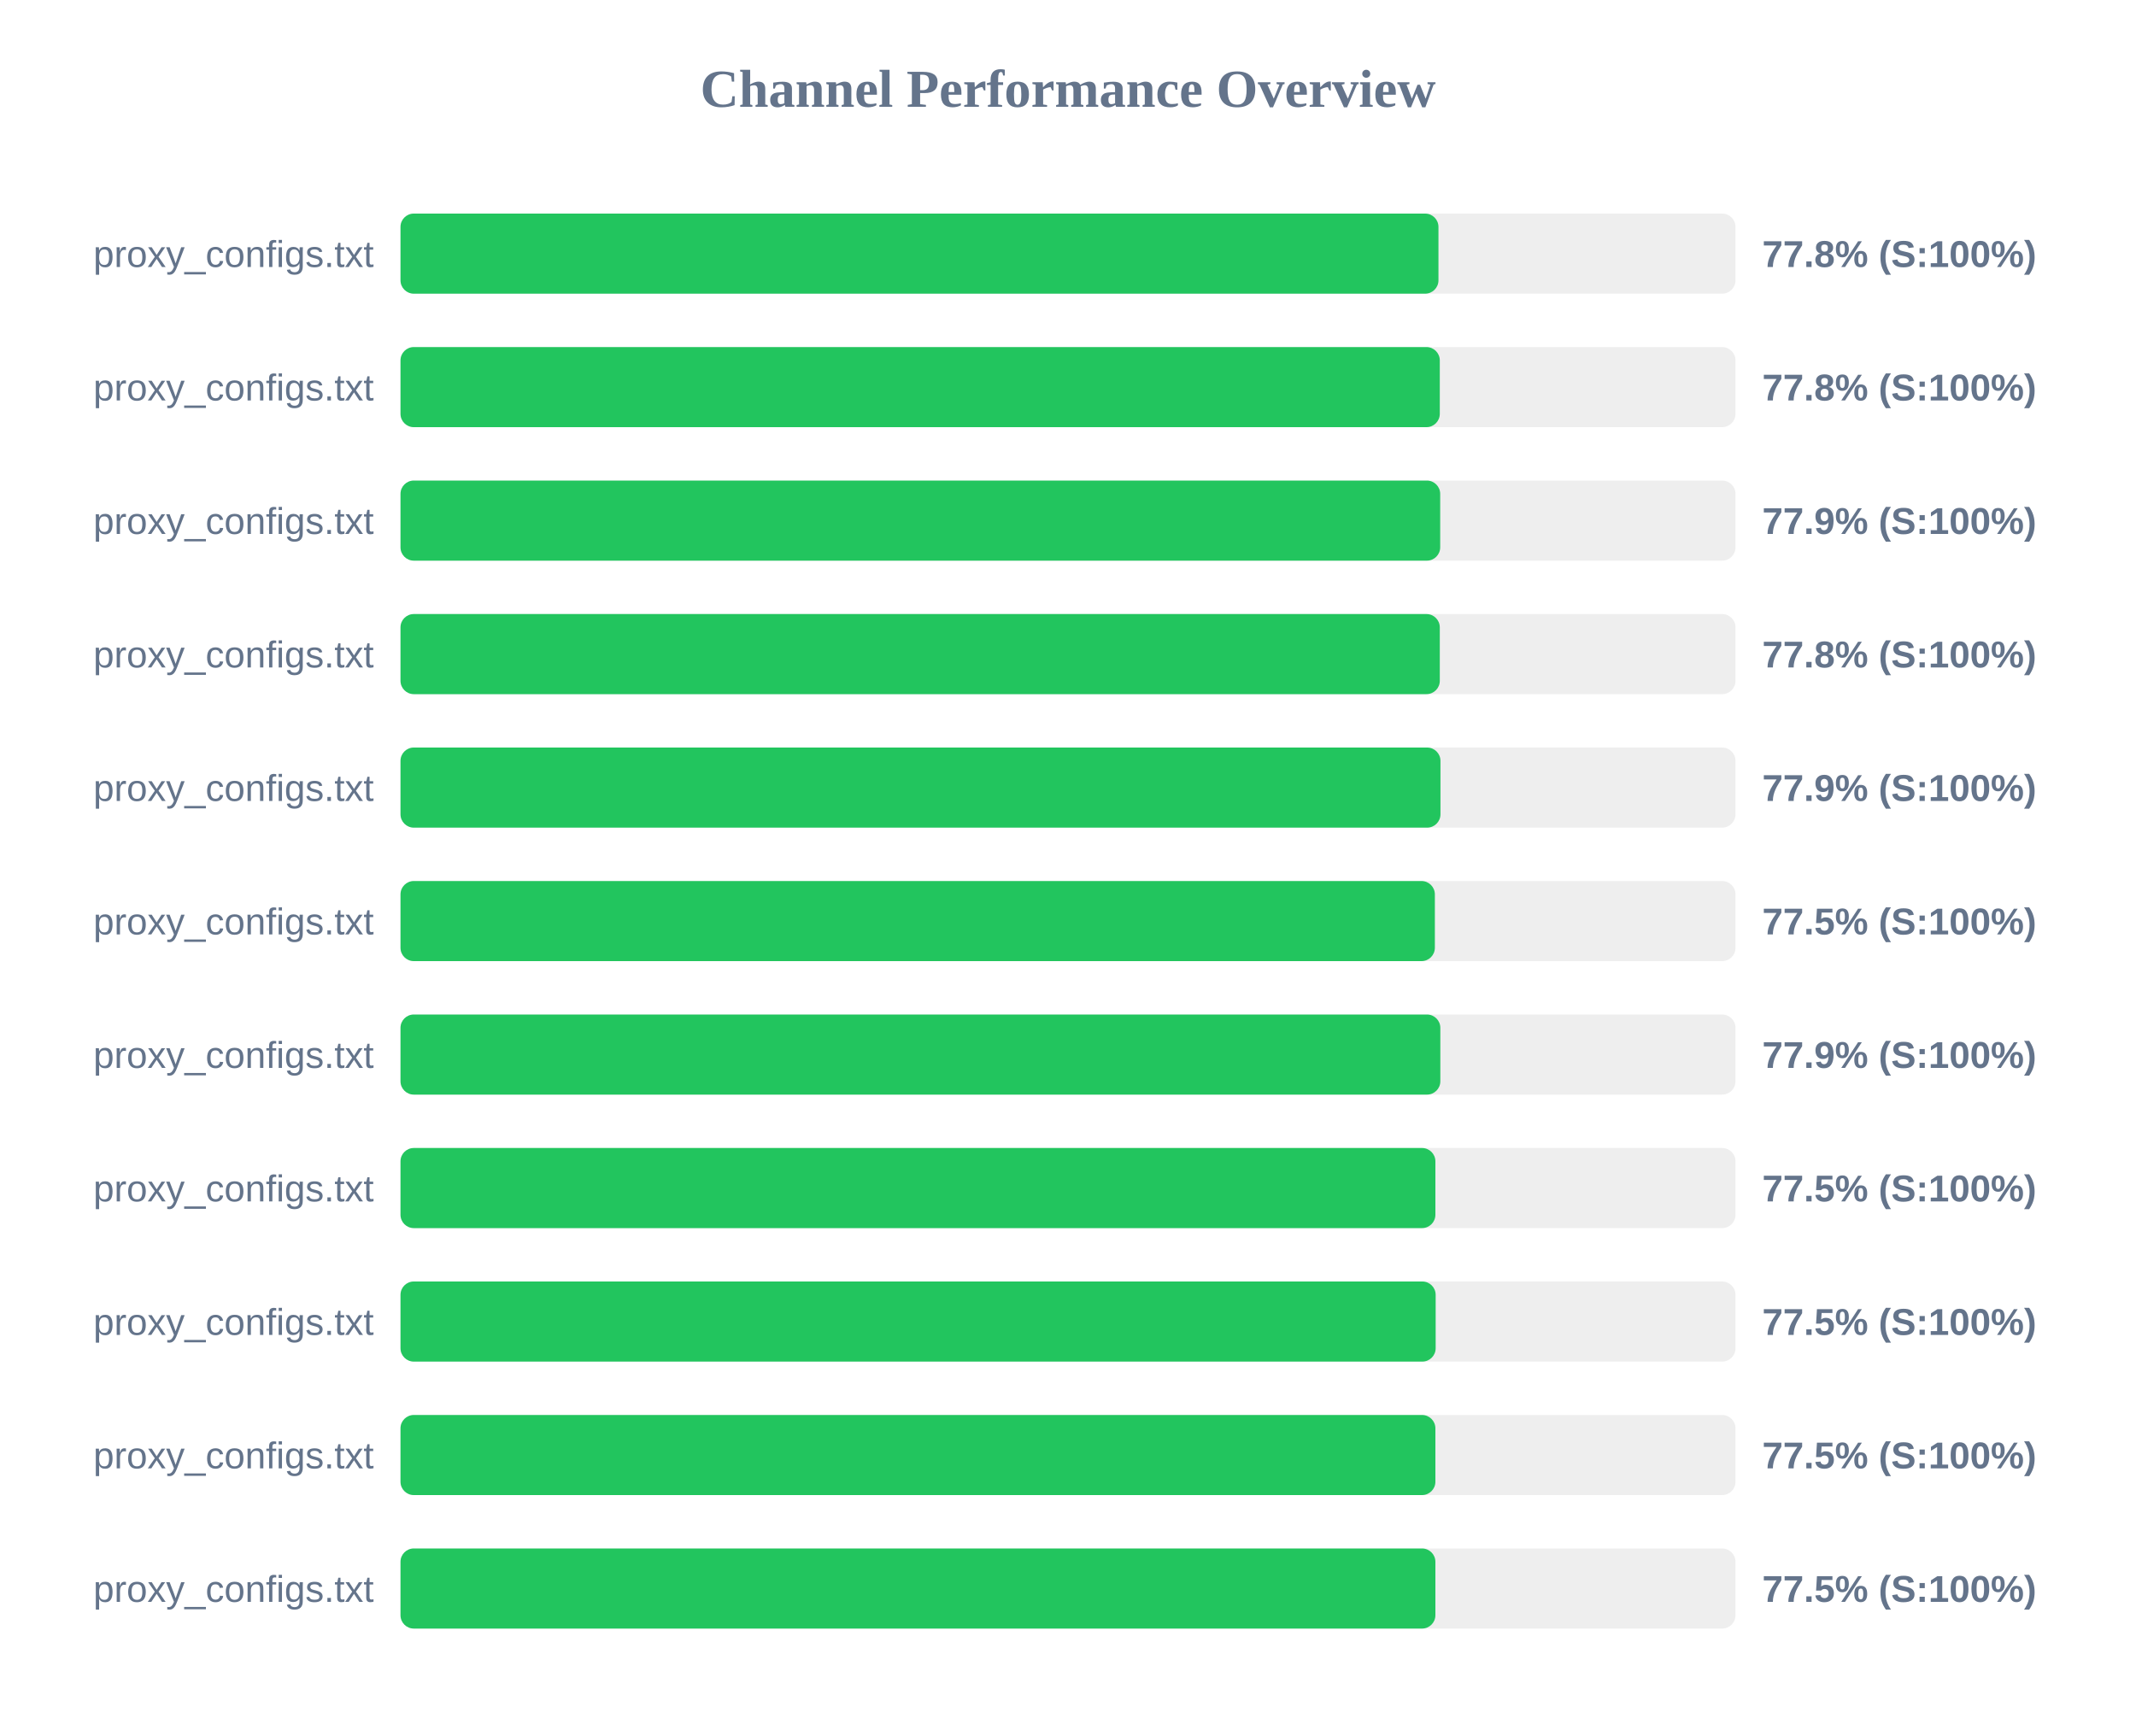
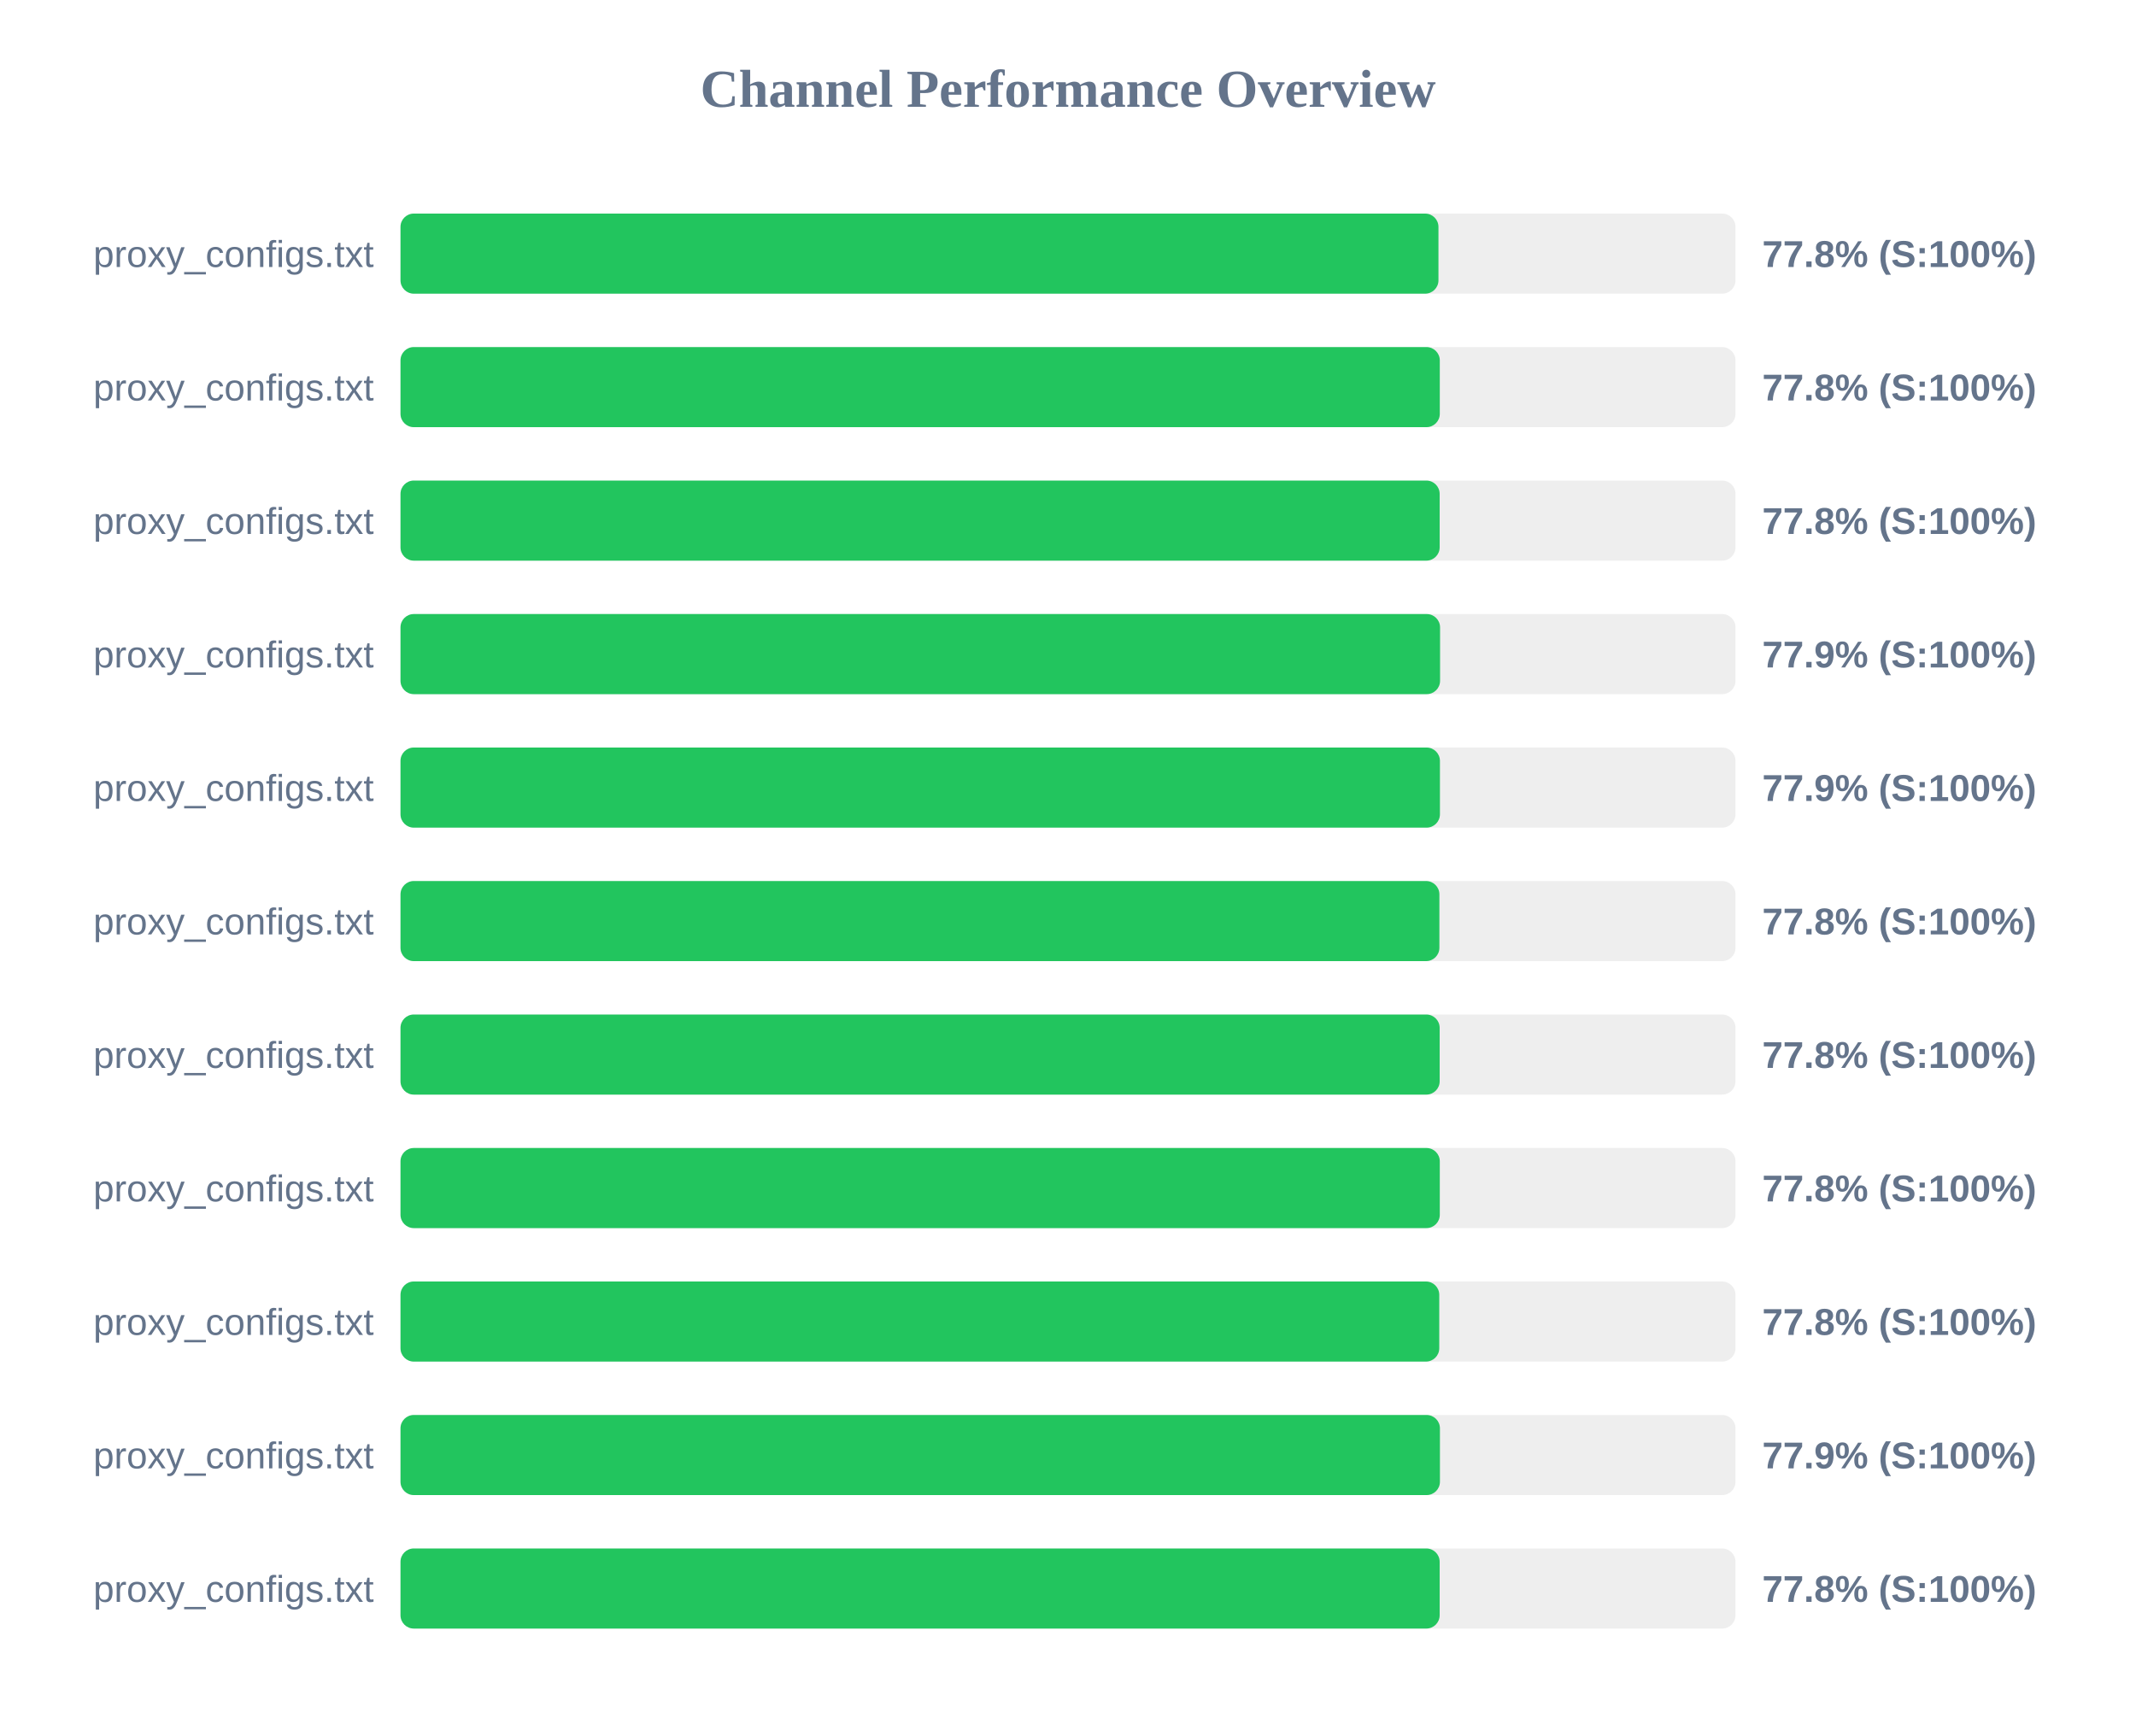
<svg xmlns="http://www.w3.org/2000/svg" width="800" height="650" version="1.1">
  <style>
        .row { font: 14px Arial; fill: #64748b; }
        .score { font: bold 14px Arial; fill: #64748b; }
    </style>
  <text x="400" y="40" text-anchor="middle" font-size="20px" font-weight="bold" fill="#64748b">Channel Performance Overview</text>
  <rect x="150" y="80" width="500" height="30" fill="#eee" rx="5" />
  <rect x="150" y="80" width="388.75" height="30" fill="#22c55e" rx="5" />
  <text x="140" y="100" text-anchor="end" class="row">proxy_configs.txt</text>
  <text x="660" y="100" text-anchor="start" class="score">77.8% (S:100%)</text>
  <rect x="150" y="130" width="500" height="30" fill="#eee" rx="5" />
  <rect x="150" y="130" width="389.25" height="30" fill="#22c55e" rx="5" />
  <text x="140" y="150" text-anchor="end" class="row">proxy_configs.txt</text>
  <text x="660" y="150" text-anchor="start" class="score">77.8% (S:100%)</text>
  <rect x="150" y="180" width="500" height="30" fill="#eee" rx="5" />
-   <rect x="150" y="180" width="389.4" height="30" fill="#22c55e" rx="5" />
+   <rect x="150" y="180" width="389.2" height="30" fill="#22c55e" rx="5" />
  <text x="140" y="200" text-anchor="end" class="row">proxy_configs.txt</text>
-   <text x="660" y="200" text-anchor="start" class="score">77.9% (S:100%)</text>
+   <text x="660" y="200" text-anchor="start" class="score">77.8% (S:100%)</text>
  <rect x="150" y="230" width="500" height="30" fill="#eee" rx="5" />
-   <rect x="150" y="230" width="389.25" height="30" fill="#22c55e" rx="5" />
+   <rect x="150" y="230" width="389.35" height="30" fill="#22c55e" rx="5" />
  <text x="140" y="250" text-anchor="end" class="row">proxy_configs.txt</text>
-   <text x="660" y="250" text-anchor="start" class="score">77.8% (S:100%)</text>
+   <text x="660" y="250" text-anchor="start" class="score">77.9% (S:100%)</text>
  <rect x="150" y="280" width="500" height="30" fill="#eee" rx="5" />
-   <rect x="150" y="280" width="389.5" height="30" fill="#22c55e" rx="5" />
+   <rect x="150" y="280" width="389.3" height="30" fill="#22c55e" rx="5" />
  <text x="140" y="300" text-anchor="end" class="row">proxy_configs.txt</text>
  <text x="660" y="300" text-anchor="start" class="score">77.9% (S:100%)</text>
  <rect x="150" y="330" width="500" height="30" fill="#eee" rx="5" />
-   <rect x="150" y="330" width="387.4" height="30" fill="#22c55e" rx="5" />
+   <rect x="150" y="330" width="389.1" height="30" fill="#22c55e" rx="5" />
  <text x="140" y="350" text-anchor="end" class="row">proxy_configs.txt</text>
-   <text x="660" y="350" text-anchor="start" class="score">77.5% (S:100%)</text>
+   <text x="660" y="350" text-anchor="start" class="score">77.8% (S:100%)</text>
  <rect x="150" y="380" width="500" height="30" fill="#eee" rx="5" />
-   <rect x="150" y="380" width="389.45" height="30" fill="#22c55e" rx="5" />
+   <rect x="150" y="380" width="389.2" height="30" fill="#22c55e" rx="5" />
  <text x="140" y="400" text-anchor="end" class="row">proxy_configs.txt</text>
-   <text x="660" y="400" text-anchor="start" class="score">77.9% (S:100%)</text>
+   <text x="660" y="400" text-anchor="start" class="score">77.8% (S:100%)</text>
  <rect x="150" y="430" width="500" height="30" fill="#eee" rx="5" />
-   <rect x="150" y="430" width="387.6" height="30" fill="#22c55e" rx="5" />
+   <rect x="150" y="430" width="389.25" height="30" fill="#22c55e" rx="5" />
  <text x="140" y="450" text-anchor="end" class="row">proxy_configs.txt</text>
-   <text x="660" y="450" text-anchor="start" class="score">77.5% (S:100%)</text>
+   <text x="660" y="450" text-anchor="start" class="score">77.8% (S:100%)</text>
  <rect x="150" y="480" width="500" height="30" fill="#eee" rx="5" />
-   <rect x="150" y="480" width="387.7" height="30" fill="#22c55e" rx="5" />
+   <rect x="150" y="480" width="389.05" height="30" fill="#22c55e" rx="5" />
  <text x="140" y="500" text-anchor="end" class="row">proxy_configs.txt</text>
-   <text x="660" y="500" text-anchor="start" class="score">77.5% (S:100%)</text>
+   <text x="660" y="500" text-anchor="start" class="score">77.8% (S:100%)</text>
  <rect x="150" y="530" width="500" height="30" fill="#eee" rx="5" />
-   <rect x="150" y="530" width="387.6" height="30" fill="#22c55e" rx="5" />
+   <rect x="150" y="530" width="389.3" height="30" fill="#22c55e" rx="5" />
  <text x="140" y="550" text-anchor="end" class="row">proxy_configs.txt</text>
-   <text x="660" y="550" text-anchor="start" class="score">77.5% (S:100%)</text>
+   <text x="660" y="550" text-anchor="start" class="score">77.9% (S:100%)</text>
  <rect x="150" y="580" width="500" height="30" fill="#eee" rx="5" />
-   <rect x="150" y="580" width="387.6" height="30" fill="#22c55e" rx="5" />
+   <rect x="150" y="580" width="389.2" height="30" fill="#22c55e" rx="5" />
  <text x="140" y="600" text-anchor="end" class="row">proxy_configs.txt</text>
-   <text x="660" y="600" text-anchor="start" class="score">77.5% (S:100%)</text>
+   <text x="660" y="600" text-anchor="start" class="score">77.8% (S:100%)</text>
</svg>
